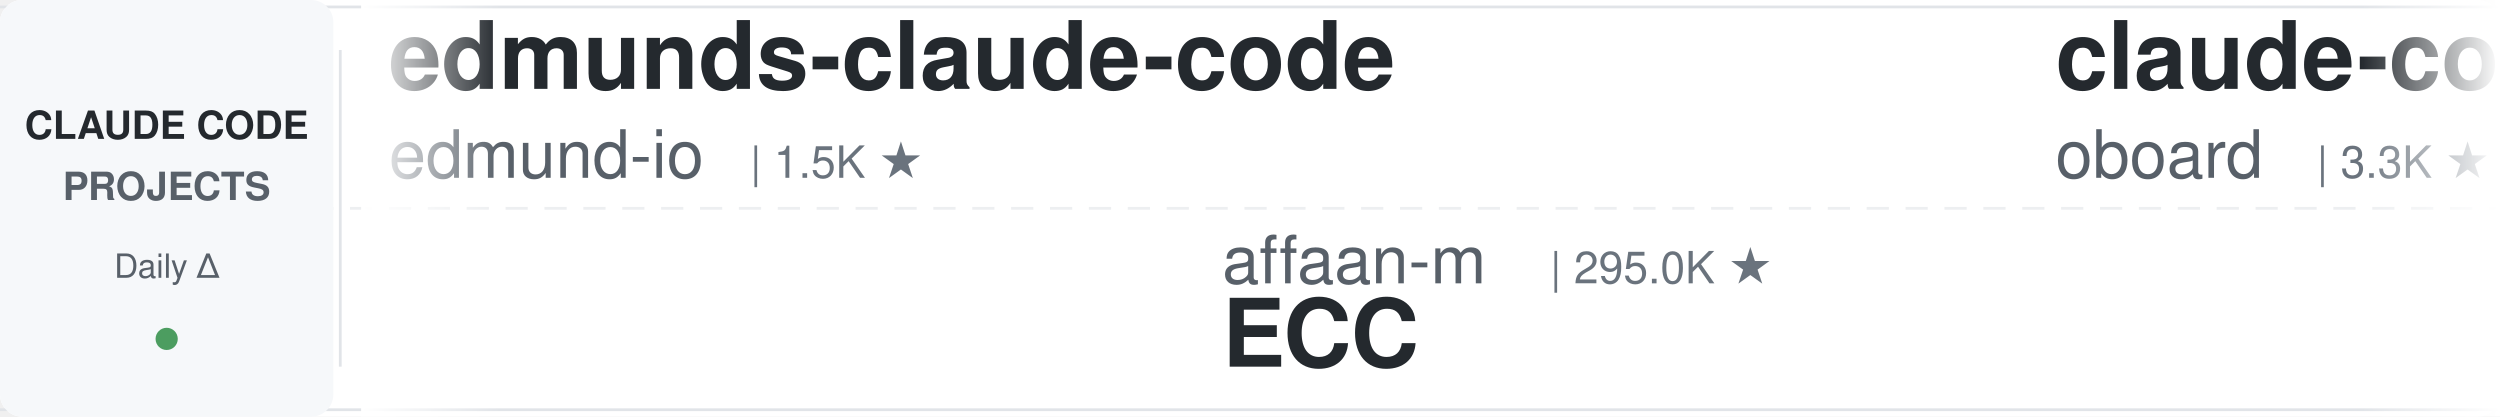
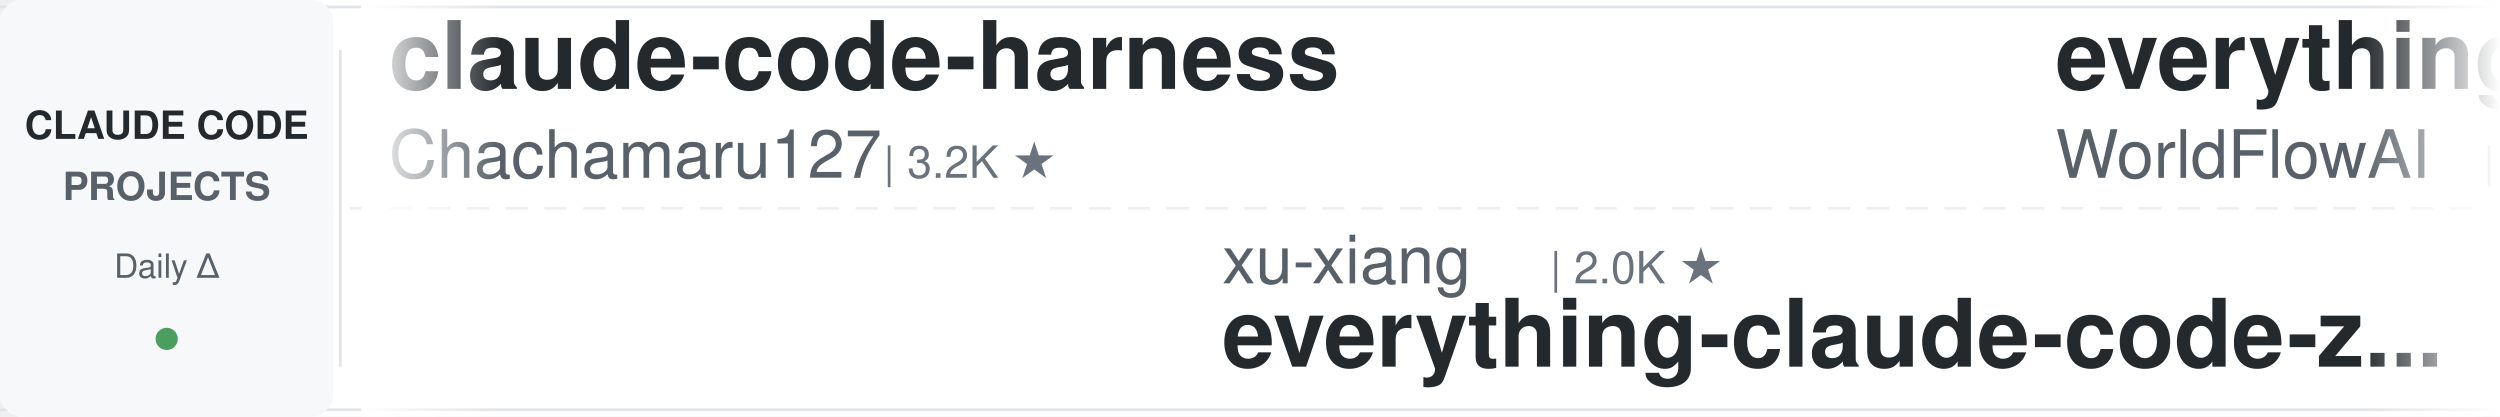
<svg xmlns="http://www.w3.org/2000/svg" width="900" height="150">
  <defs>
    <linearGradient id="leftFade" x1="0%" y1="0%" x2="100%" y2="0%">
      <stop offset="0%" style="stop-color:#ffffff;stop-opacity:1" />
      <stop offset="100%" style="stop-color:#ffffff;stop-opacity:0" />
    </linearGradient>
    <linearGradient id="rightFade" x1="0%" y1="0%" x2="100%" y2="0%">
      <stop offset="0%" style="stop-color:#ffffff;stop-opacity:0" />
      <stop offset="100%" style="stop-color:#ffffff;stop-opacity:1" />
    </linearGradient>
  </defs>
  <rect width="900" height="150" fill="#ffffff" rx="8" />
  <rect x="0" y="2" width="900" height="1" fill="#e1e4e8" />
  <rect x="0" y="147" width="900" height="1" fill="#e1e4e8" />
  <line x1="0" y1="75" x2="900" y2="75" stroke="#e1e4e8" stroke-width="1" stroke-dasharray="8 6" opacity="0.6" />
  <rect x="0" y="0" width="120" height="150" fill="#f6f8fa" rx="8" />
  <text x="60" y="50" font-family="-apple-system, BlinkMacSystemFont, 'Segoe UI', Helvetica, Arial, sans-serif" font-size="14" font-weight="600" fill="#24292e" text-anchor="middle">CLAUDE CODE</text>
  <text x="60" y="72" font-family="-apple-system, BlinkMacSystemFont, 'Segoe UI', Helvetica, Arial, sans-serif" font-size="14" font-weight="600" fill="#586069" text-anchor="middle">PROJECTS</text>
  <text x="60" y="100" font-family="-apple-system, BlinkMacSystemFont, 'Segoe UI', Helvetica, Arial, sans-serif" font-size="12" font-weight="500" fill="#586069" text-anchor="middle">Daily Δ</text>
  <circle cx="60" cy="122" r="4" fill="#22863a" opacity="0.8" />
  <rect x="122" y="18" width="1" height="114" fill="#e1e4e8" />
  <clipPath id="tickerClip">
    <rect x="130" y="0" width="770" height="150" />
  </clipPath>
  <g clip-path="url(#tickerClip)">
    <g id="tickerItems">
      <animateTransform attributeName="transform" attributeType="XML" type="translate" from="0 0" to="-3000 0" dur="54s" repeatCount="indefinite" />
      <g transform="translate(0, 0)">
+         <text x="140" y="32" font-family="-apple-system, BlinkMacSystemFont, 'Segoe UI', Helvetica, Arial, sans-serif" font-size="34" font-weight="600" fill="#24292e">claude-code-harness</text>
+         <text x="140" y="64" font-family="-apple-system, BlinkMacSystemFont, 'Segoe UI', Helvetica, Arial, sans-serif" font-size="24" font-weight="400" fill="#586069">Chachamaru127</text>
+         <text x="318" y="64" font-family="-apple-system, BlinkMacSystemFont, 'Segoe UI', Helvetica, Arial, sans-serif" font-size="16" font-weight="500" fill="#6a737d">| 3.2K ★</text>
+       </g>
+       <g transform="translate(300, 0)">
+         <text x="140" y="102" font-family="-apple-system, BlinkMacSystemFont, 'Segoe UI', Helvetica, Arial, sans-serif" font-size="24" font-weight="400" fill="#586069">xu-xiang</text>
+         <text x="258" y="102" font-family="-apple-system, BlinkMacSystemFont, 'Segoe UI', Helvetica, Arial, sans-serif" font-size="16" font-weight="500" fill="#6a737d">| 2.0K ★</text>
+         <text x="140" y="132" font-family="-apple-system, BlinkMacSystemFont, 'Segoe UI', Helvetica, Arial, sans-serif" font-size="34" font-weight="600" fill="#24292e">everything-claude-code-z...</text>
+       </g>
+       <g transform="translate(600, 0)">
+         <text x="140" y="32" font-family="-apple-system, BlinkMacSystemFont, 'Segoe UI', Helvetica, Arial, sans-serif" font-size="34" font-weight="600" fill="#24292e">everything-claude-code</text>
+         <text x="140" y="64" font-family="-apple-system, BlinkMacSystemFont, 'Segoe UI', Helvetica, Arial, sans-serif" font-size="24" font-weight="400" fill="#586069">WorldFlowAI</text>
+         <text x="294" y="64" font-family="-apple-system, BlinkMacSystemFont, 'Segoe UI', Helvetica, Arial, sans-serif" font-size="16" font-weight="500" fill="#6a737d">| 5.8K ★</text>
+       </g>
+       <g transform="translate(900, 0)">
+         <text x="140" y="102" font-family="-apple-system, BlinkMacSystemFont, 'Segoe UI', Helvetica, Arial, sans-serif" font-size="24" font-weight="400" fill="#586069">anthropics</text>
+         <text x="282" y="102" font-family="-apple-system, BlinkMacSystemFont, 'Segoe UI', Helvetica, Arial, sans-serif" font-size="16" font-weight="500" fill="#6a737d">| 6.7K ★</text>
+         <text x="140" y="132" font-family="-apple-system, BlinkMacSystemFont, 'Segoe UI', Helvetica, Arial, sans-serif" font-size="34" font-weight="600" fill="#24292e">claude-code-security-rev...</text>
+       </g>
+       <g transform="translate(1200, 0)">
+         <text x="140" y="32" font-family="-apple-system, BlinkMacSystemFont, 'Segoe UI', Helvetica, Arial, sans-serif" font-size="34" font-weight="600" fill="#24292e">ralph-claude-code</text>
+         <text x="140" y="64" font-family="-apple-system, BlinkMacSystemFont, 'Segoe UI', Helvetica, Arial, sans-serif" font-size="24" font-weight="400" fill="#586069">frankbria</text>
+         <text x="270" y="64" font-family="-apple-system, BlinkMacSystemFont, 'Segoe UI', Helvetica, Arial, sans-serif" font-size="16" font-weight="500" fill="#6a737d">| 9.7K ★</text>
+       </g>
+       <g transform="translate(1500, 0)">
+         <text x="140" y="102" font-family="-apple-system, BlinkMacSystemFont, 'Segoe UI', Helvetica, Arial, sans-serif" font-size="24" font-weight="400" fill="#586069">digitalsamba</text>
+         <text x="306" y="102" font-family="-apple-system, BlinkMacSystemFont, 'Segoe UI', Helvetica, Arial, sans-serif" font-size="16" font-weight="500" fill="#6a737d">| 2.4K ★</text>
+         <text x="140" y="132" font-family="-apple-system, BlinkMacSystemFont, 'Segoe UI', Helvetica, Arial, sans-serif" font-size="34" font-weight="600" fill="#24292e">claude-code-video-toolki...</text>
+       </g>
+       <g transform="translate(1800, 0)">
+         <text x="140" y="32" font-family="-apple-system, BlinkMacSystemFont, 'Segoe UI', Helvetica, Arial, sans-serif" font-size="34" font-weight="600" fill="#24292e">Claude-Code-Source-Study</text>
+         <text x="140" y="64" font-family="-apple-system, BlinkMacSystemFont, 'Segoe UI', Helvetica, Arial, sans-serif" font-size="24" font-weight="400" fill="#586069">luyao618</text>
+         <text x="258" y="64" font-family="-apple-system, BlinkMacSystemFont, 'Segoe UI', Helvetica, Arial, sans-serif" font-size="16" font-weight="500" fill="#6a737d">| 1.7K ★</text>
+       </g>
+       <g transform="translate(2100, 0)">
+         <text x="140" y="102" font-family="-apple-system, BlinkMacSystemFont, 'Segoe UI', Helvetica, Arial, sans-serif" font-size="24" font-weight="400" fill="#586069">techjarves</text>
+         <text x="282" y="102" font-family="-apple-system, BlinkMacSystemFont, 'Segoe UI', Helvetica, Arial, sans-serif" font-size="16" font-weight="500" fill="#6a737d">| 1.6K ★</text>
+         <text x="140" y="132" font-family="-apple-system, BlinkMacSystemFont, 'Segoe UI', Helvetica, Arial, sans-serif" font-size="34" font-weight="600" fill="#24292e">ClaudeCode-Portable</text>
+       </g>
+       <g transform="translate(2400, 0)">
        <text x="140" y="32" font-family="-apple-system, BlinkMacSystemFont, 'Segoe UI', Helvetica, Arial, sans-serif" font-size="34" font-weight="600" fill="#24292e">edmunds-claude-code</text>
        <text x="140" y="64" font-family="-apple-system, BlinkMacSystemFont, 'Segoe UI', Helvetica, Arial, sans-serif" font-size="24" font-weight="400" fill="#586069">edmund-io</text>
        <text x="270" y="64" font-family="-apple-system, BlinkMacSystemFont, 'Segoe UI', Helvetica, Arial, sans-serif" font-size="16" font-weight="500" fill="#6a737d">| 1.5K ★</text>
      </g>
-       <g transform="translate(300, 0)">
-         <text x="140" y="102" font-family="-apple-system, BlinkMacSystemFont, 'Segoe UI', Helvetica, Arial, sans-serif" font-size="24" font-weight="400" fill="#586069">affaan-m</text>
-         <text x="258" y="102" font-family="-apple-system, BlinkMacSystemFont, 'Segoe UI', Helvetica, Arial, sans-serif" font-size="16" font-weight="500" fill="#6a737d">| 295.0K ★</text>
-         <text x="140" y="132" font-family="-apple-system, BlinkMacSystemFont, 'Segoe UI', Helvetica, Arial, sans-serif" font-size="34" font-weight="600" fill="#24292e">ECC</text>
-       </g>
-       <g transform="translate(600, 0)">
-         <text x="140" y="32" font-family="-apple-system, BlinkMacSystemFont, 'Segoe UI', Helvetica, Arial, sans-serif" font-size="34" font-weight="600" fill="#24292e">claude-code-rev</text>
-         <text x="140" y="64" font-family="-apple-system, BlinkMacSystemFont, 'Segoe UI', Helvetica, Arial, sans-serif" font-size="24" font-weight="400" fill="#586069">oboard</text>
-         <text x="234" y="64" font-family="-apple-system, BlinkMacSystemFont, 'Segoe UI', Helvetica, Arial, sans-serif" font-size="16" font-weight="500" fill="#6a737d">| 3.3K ★</text>
-       </g>
-       <g transform="translate(900, 0)">
-         <text x="140" y="102" font-family="-apple-system, BlinkMacSystemFont, 'Segoe UI', Helvetica, Arial, sans-serif" font-size="24" font-weight="400" fill="#586069">overwirehq</text>
-         <text x="282" y="102" font-family="-apple-system, BlinkMacSystemFont, 'Segoe UI', Helvetica, Arial, sans-serif" font-size="16" font-weight="500" fill="#6a737d">| 2.8K ★</text>
-         <text x="140" y="132" font-family="-apple-system, BlinkMacSystemFont, 'Segoe UI', Helvetica, Arial, sans-serif" font-size="34" font-weight="600" fill="#24292e">claude-code-telegram</text>
-       </g>
-       <g transform="translate(1200, 0)">
-         <text x="140" y="32" font-family="-apple-system, BlinkMacSystemFont, 'Segoe UI', Helvetica, Arial, sans-serif" font-size="34" font-weight="600" fill="#24292e">claude-code-system-promp...</text>
-         <text x="140" y="64" font-family="-apple-system, BlinkMacSystemFont, 'Segoe UI', Helvetica, Arial, sans-serif" font-size="24" font-weight="400" fill="#586069">Piebald-AI</text>
-         <text x="282" y="64" font-family="-apple-system, BlinkMacSystemFont, 'Segoe UI', Helvetica, Arial, sans-serif" font-size="16" font-weight="500" fill="#6a737d">| 13.1K ★</text>
-       </g>
-       <g transform="translate(1500, 0)">
-         <text x="140" y="102" font-family="-apple-system, BlinkMacSystemFont, 'Segoe UI', Helvetica, Arial, sans-serif" font-size="24" font-weight="400" fill="#586069">Yuyz0112</text>
-         <text x="258" y="102" font-family="-apple-system, BlinkMacSystemFont, 'Segoe UI', Helvetica, Arial, sans-serif" font-size="16" font-weight="500" fill="#6a737d">| 2.4K ★</text>
-         <text x="140" y="132" font-family="-apple-system, BlinkMacSystemFont, 'Segoe UI', Helvetica, Arial, sans-serif" font-size="34" font-weight="600" fill="#24292e">claude-code-reverse</text>
-       </g>
-       <g transform="translate(1800, 0)">
-         <text x="140" y="32" font-family="-apple-system, BlinkMacSystemFont, 'Segoe UI', Helvetica, Arial, sans-serif" font-size="34" font-weight="600" fill="#24292e">claude-code-settings</text>
-         <text x="140" y="64" font-family="-apple-system, BlinkMacSystemFont, 'Segoe UI', Helvetica, Arial, sans-serif" font-size="24" font-weight="400" fill="#586069">feiskyer</text>
-         <text x="258" y="64" font-family="-apple-system, BlinkMacSystemFont, 'Segoe UI', Helvetica, Arial, sans-serif" font-size="16" font-weight="500" fill="#6a737d">| 1.7K ★</text>
-       </g>
-       <g transform="translate(2100, 0)">
-         <text x="140" y="102" font-family="-apple-system, BlinkMacSystemFont, 'Segoe UI', Helvetica, Arial, sans-serif" font-size="24" font-weight="400" fill="#586069">VILA-Lab</text>
-         <text x="258" y="102" font-family="-apple-system, BlinkMacSystemFont, 'Segoe UI', Helvetica, Arial, sans-serif" font-size="16" font-weight="500" fill="#6a737d">| 2.2K ★</text>
-         <text x="140" y="132" font-family="-apple-system, BlinkMacSystemFont, 'Segoe UI', Helvetica, Arial, sans-serif" font-size="34" font-weight="600" fill="#24292e">Dive-into-Claude-Code</text>
-       </g>
-       <g transform="translate(2400, 0)">
-         <text x="140" y="32" font-family="-apple-system, BlinkMacSystemFont, 'Segoe UI', Helvetica, Arial, sans-serif" font-size="34" font-weight="600" fill="#24292e">awesome-claude-code-suba...</text>
-         <text x="140" y="64" font-family="-apple-system, BlinkMacSystemFont, 'Segoe UI', Helvetica, Arial, sans-serif" font-size="24" font-weight="400" fill="#586069">VoltAgent</text>
-         <text x="270" y="64" font-family="-apple-system, BlinkMacSystemFont, 'Segoe UI', Helvetica, Arial, sans-serif" font-size="16" font-weight="500" fill="#6a737d">| 26.3K ★</text>
-       </g>
      <g transform="translate(2700, 0)">
-         <text x="140" y="102" font-family="-apple-system, BlinkMacSystemFont, 'Segoe UI', Helvetica, Arial, sans-serif" font-size="24" font-weight="400" fill="#586069">ponponon</text>
-         <text x="258" y="102" font-family="-apple-system, BlinkMacSystemFont, 'Segoe UI', Helvetica, Arial, sans-serif" font-size="16" font-weight="500" fill="#6a737d">| 2.3K ★</text>
-         <text x="140" y="132" font-family="-apple-system, BlinkMacSystemFont, 'Segoe UI', Helvetica, Arial, sans-serif" font-size="34" font-weight="600" fill="#24292e">claude_code_src</text>
+         <text x="140" y="102" font-family="-apple-system, BlinkMacSystemFont, 'Segoe UI', Helvetica, Arial, sans-serif" font-size="24" font-weight="400" fill="#586069">liuup</text>
+         <text x="222" y="102" font-family="-apple-system, BlinkMacSystemFont, 'Segoe UI', Helvetica, Arial, sans-serif" font-size="16" font-weight="500" fill="#6a737d">| 4.1K ★</text>
+         <text x="140" y="132" font-family="-apple-system, BlinkMacSystemFont, 'Segoe UI', Helvetica, Arial, sans-serif" font-size="34" font-weight="600" fill="#24292e">claude-code-analysis</text>
      </g>
      <g transform="translate(3000, 0)">
-         <text x="140" y="32" font-family="-apple-system, BlinkMacSystemFont, 'Segoe UI', Helvetica, Arial, sans-serif" font-size="34" font-weight="600" fill="#24292e">edmunds-claude-code</text>
-         <text x="140" y="64" font-family="-apple-system, BlinkMacSystemFont, 'Segoe UI', Helvetica, Arial, sans-serif" font-size="24" font-weight="400" fill="#586069">edmund-io</text>
-         <text x="270" y="64" font-family="-apple-system, BlinkMacSystemFont, 'Segoe UI', Helvetica, Arial, sans-serif" font-size="16" font-weight="500" fill="#6a737d">| 1.5K ★</text>
+         <text x="140" y="32" font-family="-apple-system, BlinkMacSystemFont, 'Segoe UI', Helvetica, Arial, sans-serif" font-size="34" font-weight="600" fill="#24292e">claude-code-harness</text>
+         <text x="140" y="64" font-family="-apple-system, BlinkMacSystemFont, 'Segoe UI', Helvetica, Arial, sans-serif" font-size="24" font-weight="400" fill="#586069">Chachamaru127</text>
+         <text x="318" y="64" font-family="-apple-system, BlinkMacSystemFont, 'Segoe UI', Helvetica, Arial, sans-serif" font-size="16" font-weight="500" fill="#6a737d">| 3.2K ★</text>
      </g>
      <g transform="translate(3300, 0)">
-         <text x="140" y="102" font-family="-apple-system, BlinkMacSystemFont, 'Segoe UI', Helvetica, Arial, sans-serif" font-size="24" font-weight="400" fill="#586069">affaan-m</text>
-         <text x="258" y="102" font-family="-apple-system, BlinkMacSystemFont, 'Segoe UI', Helvetica, Arial, sans-serif" font-size="16" font-weight="500" fill="#6a737d">| 295.0K ★</text>
-         <text x="140" y="132" font-family="-apple-system, BlinkMacSystemFont, 'Segoe UI', Helvetica, Arial, sans-serif" font-size="34" font-weight="600" fill="#24292e">ECC</text>
+         <text x="140" y="102" font-family="-apple-system, BlinkMacSystemFont, 'Segoe UI', Helvetica, Arial, sans-serif" font-size="24" font-weight="400" fill="#586069">xu-xiang</text>
+         <text x="258" y="102" font-family="-apple-system, BlinkMacSystemFont, 'Segoe UI', Helvetica, Arial, sans-serif" font-size="16" font-weight="500" fill="#6a737d">| 2.0K ★</text>
+         <text x="140" y="132" font-family="-apple-system, BlinkMacSystemFont, 'Segoe UI', Helvetica, Arial, sans-serif" font-size="34" font-weight="600" fill="#24292e">everything-claude-code-z...</text>
      </g>
      <g transform="translate(3600, 0)">
-         <text x="140" y="32" font-family="-apple-system, BlinkMacSystemFont, 'Segoe UI', Helvetica, Arial, sans-serif" font-size="34" font-weight="600" fill="#24292e">claude-code-rev</text>
-         <text x="140" y="64" font-family="-apple-system, BlinkMacSystemFont, 'Segoe UI', Helvetica, Arial, sans-serif" font-size="24" font-weight="400" fill="#586069">oboard</text>
-         <text x="234" y="64" font-family="-apple-system, BlinkMacSystemFont, 'Segoe UI', Helvetica, Arial, sans-serif" font-size="16" font-weight="500" fill="#6a737d">| 3.3K ★</text>
+         <text x="140" y="32" font-family="-apple-system, BlinkMacSystemFont, 'Segoe UI', Helvetica, Arial, sans-serif" font-size="34" font-weight="600" fill="#24292e">everything-claude-code</text>
+         <text x="140" y="64" font-family="-apple-system, BlinkMacSystemFont, 'Segoe UI', Helvetica, Arial, sans-serif" font-size="24" font-weight="400" fill="#586069">WorldFlowAI</text>
+         <text x="294" y="64" font-family="-apple-system, BlinkMacSystemFont, 'Segoe UI', Helvetica, Arial, sans-serif" font-size="16" font-weight="500" fill="#6a737d">| 5.8K ★</text>
      </g>
      <g transform="translate(3900, 0)">
-         <text x="140" y="102" font-family="-apple-system, BlinkMacSystemFont, 'Segoe UI', Helvetica, Arial, sans-serif" font-size="24" font-weight="400" fill="#586069">overwirehq</text>
-         <text x="282" y="102" font-family="-apple-system, BlinkMacSystemFont, 'Segoe UI', Helvetica, Arial, sans-serif" font-size="16" font-weight="500" fill="#6a737d">| 2.8K ★</text>
-         <text x="140" y="132" font-family="-apple-system, BlinkMacSystemFont, 'Segoe UI', Helvetica, Arial, sans-serif" font-size="34" font-weight="600" fill="#24292e">claude-code-telegram</text>
+         <text x="140" y="102" font-family="-apple-system, BlinkMacSystemFont, 'Segoe UI', Helvetica, Arial, sans-serif" font-size="24" font-weight="400" fill="#586069">anthropics</text>
+         <text x="282" y="102" font-family="-apple-system, BlinkMacSystemFont, 'Segoe UI', Helvetica, Arial, sans-serif" font-size="16" font-weight="500" fill="#6a737d">| 6.7K ★</text>
+         <text x="140" y="132" font-family="-apple-system, BlinkMacSystemFont, 'Segoe UI', Helvetica, Arial, sans-serif" font-size="34" font-weight="600" fill="#24292e">claude-code-security-rev...</text>
      </g>
    </g>
  </g>
  <rect x="130" y="0" width="50" height="150" fill="url(#leftFade)" />
  <rect x="850" y="0" width="50" height="150" fill="url(#rightFade)" />
</svg>
